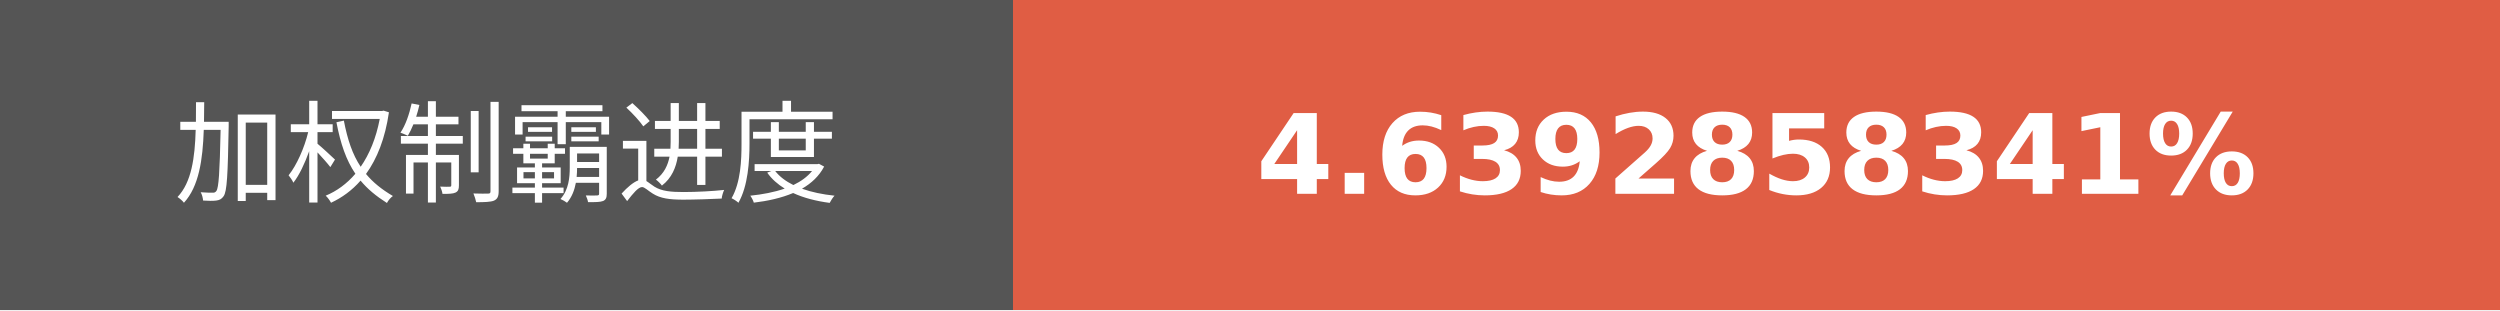
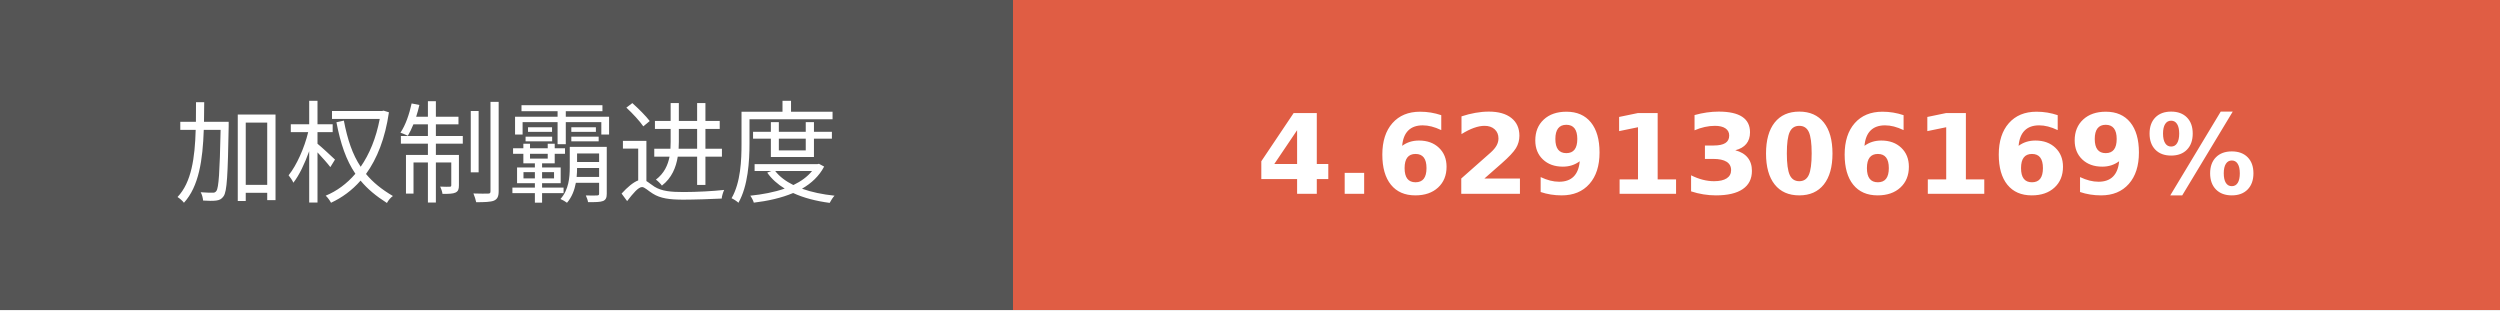
- <svg xmlns="http://www.w3.org/2000/svg" width="225.75" height="28" role="img" aria-label="加权制霸进度: 4.6392858341%">
+ <svg xmlns="http://www.w3.org/2000/svg" width="225.75" height="28" role="img" aria-label="加权制霸进度: 4.6291306169%">
  <g shape-rendering="crispEdges">
    <rect width="91.5" height="28" fill="#555" />
    <rect x="91.5" width="134.25" height="28" fill="#e05d44" />
  </g>
  <g fill="#fff" text-anchor="middle" font-family="Verdana,Geneva,DejaVu Sans,sans-serif" text-rendering="geometricPrecision" font-size="100">
    <text transform="scale(.1)" x="457.5" y="175" textLength="675" fill="#fff">加权制霸进度</text>
-     <text transform="scale(.1)" x="1586.25" y="175" textLength="1102.5" fill="#fff" font-weight="bold">4.6392858341%</text>
+     <text transform="scale(.1)" x="1586.25" y="175" textLength="1102.5" fill="#fff" font-weight="bold">4.6291306169%</text>
  </g>
</svg>
